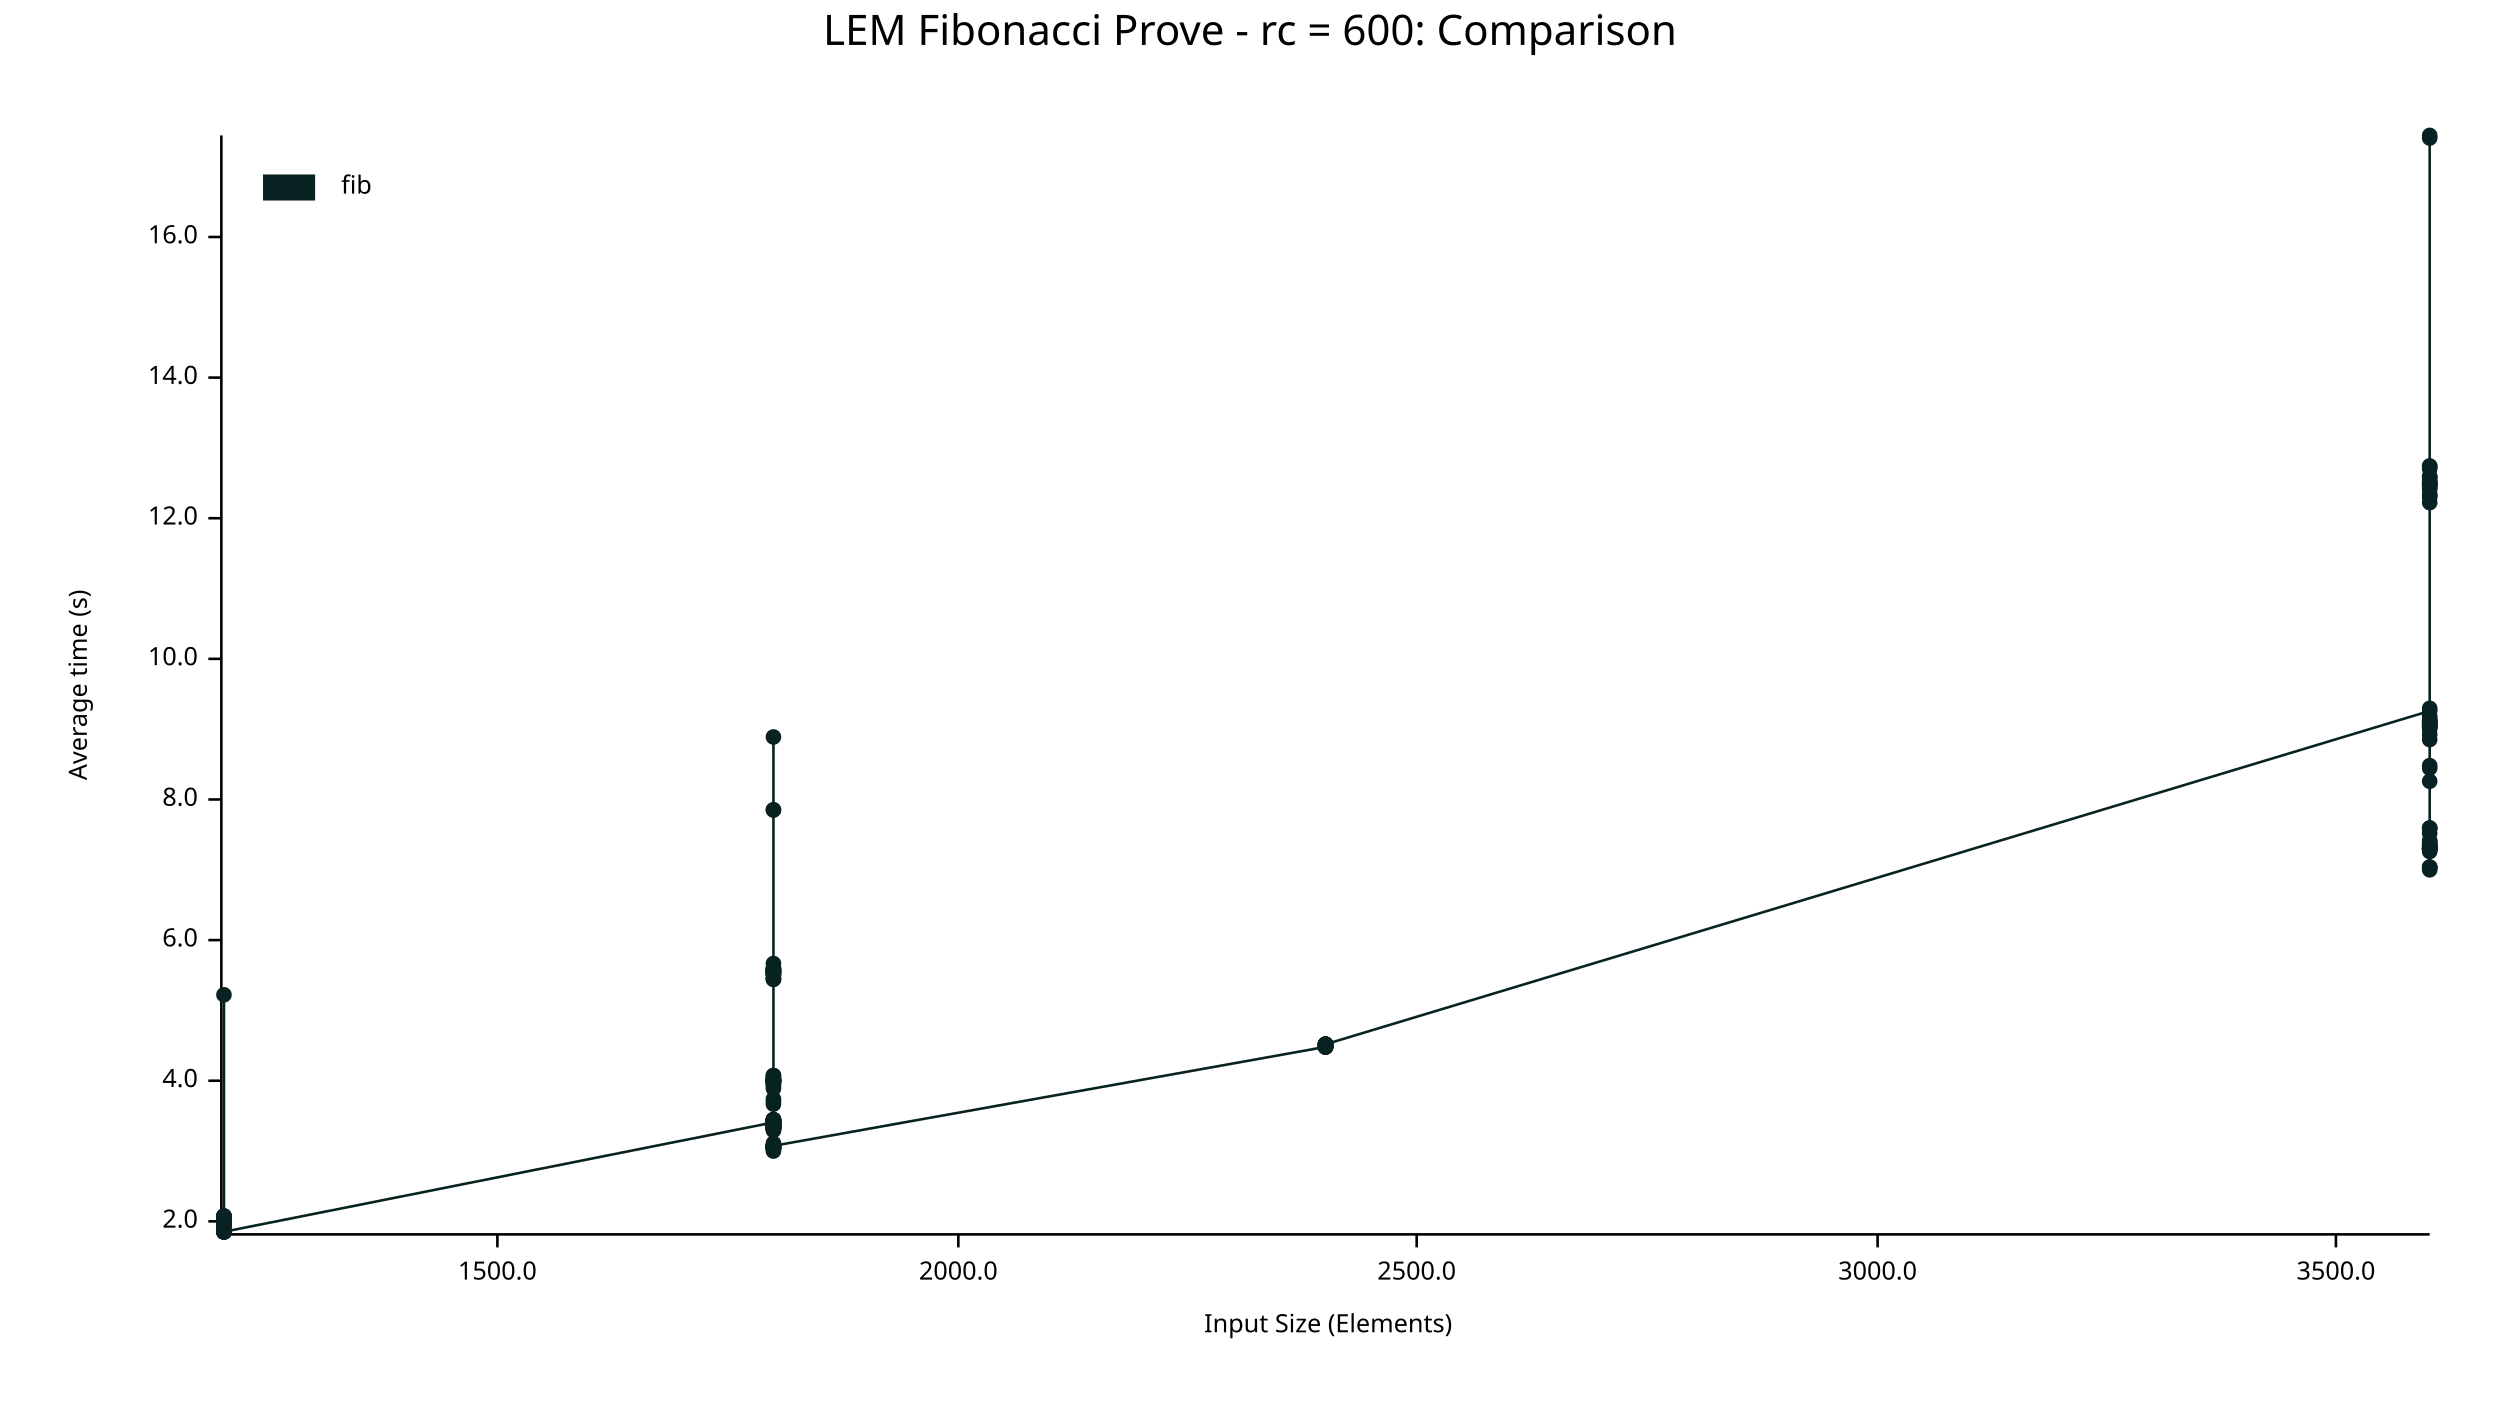
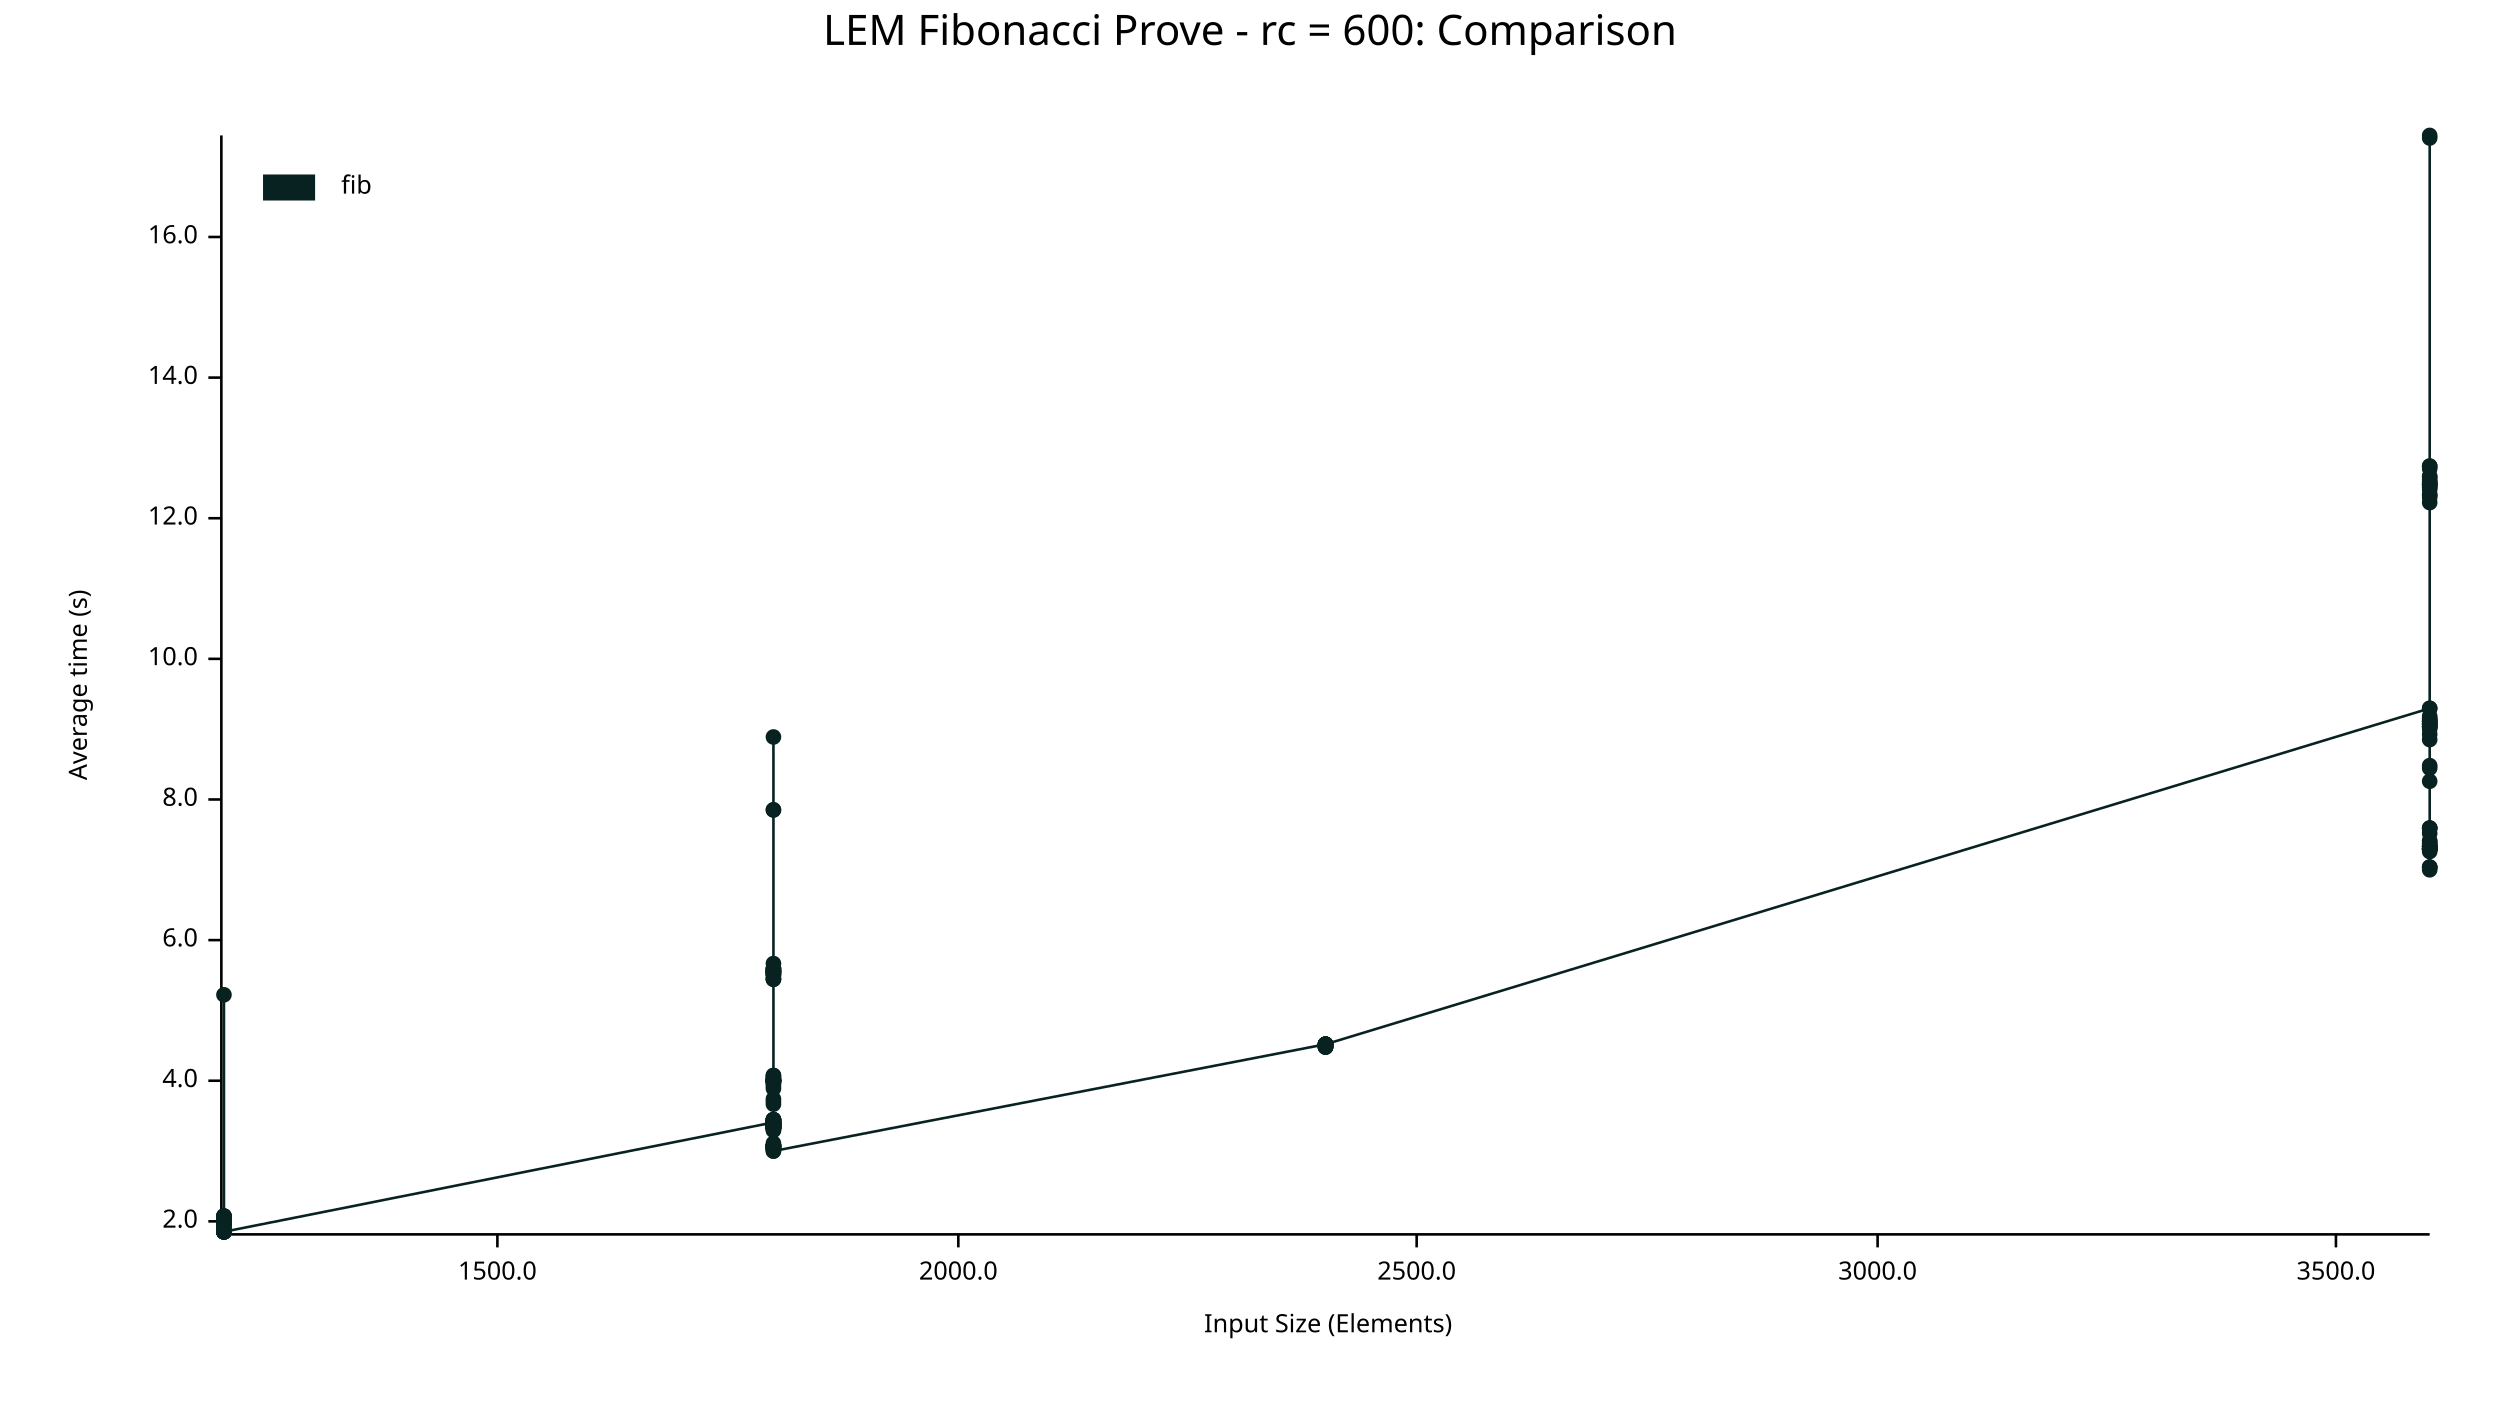
<svg xmlns="http://www.w3.org/2000/svg" width="960" height="540" viewBox="0 0 960 540">
  <text x="480" y="5" dy="0.76em" text-anchor="middle" font-family="sans-serif" font-size="16.129" opacity="1" fill="#000000">
LEM Fibonacci Prove - rc = 600: Comparison
</text>
  <text x="26" y="263" dy="0.76em" text-anchor="middle" font-family="sans-serif" font-size="9.677" opacity="1" fill="#000000" transform="rotate(270, 26, 263)">
Average time (s)
</text>
  <text x="510" y="514" dy="-0.5ex" text-anchor="middle" font-family="sans-serif" font-size="9.677" opacity="1" fill="#000000">
Input Size (Elements)
</text>
  <polyline fill="none" opacity="1" stroke="#000000" stroke-width="1" points="85,52 85,473 " />
  <text x="76" y="469" dy="0.5ex" text-anchor="end" font-family="sans-serif" font-size="9.677" opacity="1" fill="#000000">
2.0
</text>
  <polyline fill="none" opacity="1" stroke="#000000" stroke-width="1" points="80,469 85,469 " />
  <text x="76" y="415" dy="0.5ex" text-anchor="end" font-family="sans-serif" font-size="9.677" opacity="1" fill="#000000">
4.0
</text>
  <polyline fill="none" opacity="1" stroke="#000000" stroke-width="1" points="80,415 85,415 " />
  <text x="76" y="361" dy="0.5ex" text-anchor="end" font-family="sans-serif" font-size="9.677" opacity="1" fill="#000000">
6.0
</text>
  <polyline fill="none" opacity="1" stroke="#000000" stroke-width="1" points="80,361 85,361 " />
  <text x="76" y="307" dy="0.5ex" text-anchor="end" font-family="sans-serif" font-size="9.677" opacity="1" fill="#000000">
8.0
</text>
  <polyline fill="none" opacity="1" stroke="#000000" stroke-width="1" points="80,307 85,307 " />
  <text x="76" y="253" dy="0.5ex" text-anchor="end" font-family="sans-serif" font-size="9.677" opacity="1" fill="#000000">
10.0
</text>
  <polyline fill="none" opacity="1" stroke="#000000" stroke-width="1" points="80,253 85,253 " />
  <text x="76" y="199" dy="0.5ex" text-anchor="end" font-family="sans-serif" font-size="9.677" opacity="1" fill="#000000">
12.0
</text>
  <polyline fill="none" opacity="1" stroke="#000000" stroke-width="1" points="80,199 85,199 " />
  <text x="76" y="145" dy="0.5ex" text-anchor="end" font-family="sans-serif" font-size="9.677" opacity="1" fill="#000000">
14.0
</text>
  <polyline fill="none" opacity="1" stroke="#000000" stroke-width="1" points="80,145 85,145 " />
  <text x="76" y="91" dy="0.5ex" text-anchor="end" font-family="sans-serif" font-size="9.677" opacity="1" fill="#000000">
16.0
</text>
  <polyline fill="none" opacity="1" stroke="#000000" stroke-width="1" points="80,91 85,91 " />
  <polyline fill="none" opacity="1" stroke="#000000" stroke-width="1" points="86,474 933,474 " />
  <text x="191" y="484" dy="0.76em" text-anchor="middle" font-family="sans-serif" font-size="9.677" opacity="1" fill="#000000">
1500.0
</text>
  <polyline fill="none" opacity="1" stroke="#000000" stroke-width="1" points="191,474 191,479 " />
  <text x="368" y="484" dy="0.76em" text-anchor="middle" font-family="sans-serif" font-size="9.677" opacity="1" fill="#000000">
2000.0
</text>
  <polyline fill="none" opacity="1" stroke="#000000" stroke-width="1" points="368,474 368,479 " />
  <text x="544" y="484" dy="0.76em" text-anchor="middle" font-family="sans-serif" font-size="9.677" opacity="1" fill="#000000">
2500.0
</text>
  <polyline fill="none" opacity="1" stroke="#000000" stroke-width="1" points="544,474 544,479 " />
  <text x="721" y="484" dy="0.76em" text-anchor="middle" font-family="sans-serif" font-size="9.677" opacity="1" fill="#000000">
3000.0
</text>
  <polyline fill="none" opacity="1" stroke="#000000" stroke-width="1" points="721,474 721,479 " />
  <text x="897" y="484" dy="0.76em" text-anchor="middle" font-family="sans-serif" font-size="9.677" opacity="1" fill="#000000">
3500.0
</text>
  <polyline fill="none" opacity="1" stroke="#000000" stroke-width="1" points="897,474 897,479 " />
  <circle cx="86" cy="473" r="3" opacity="1" fill="#082222" stroke="none" stroke-width="1" />
  <circle cx="86" cy="468" r="3" opacity="1" fill="#082222" stroke="none" stroke-width="1" />
  <circle cx="86" cy="469" r="3" opacity="1" fill="#082222" stroke="none" stroke-width="1" />
  <circle cx="86" cy="469" r="3" opacity="1" fill="#082222" stroke="none" stroke-width="1" />
  <circle cx="86" cy="470" r="3" opacity="1" fill="#082222" stroke="none" stroke-width="1" />
  <circle cx="86" cy="470" r="3" opacity="1" fill="#082222" stroke="none" stroke-width="1" />
  <circle cx="86" cy="469" r="3" opacity="1" fill="#082222" stroke="none" stroke-width="1" />
  <circle cx="86" cy="468" r="3" opacity="1" fill="#082222" stroke="none" stroke-width="1" />
  <circle cx="86" cy="468" r="3" opacity="1" fill="#082222" stroke="none" stroke-width="1" />
  <circle cx="86" cy="473" r="3" opacity="1" fill="#082222" stroke="none" stroke-width="1" />
  <circle cx="86" cy="467" r="3" opacity="1" fill="#082222" stroke="none" stroke-width="1" />
  <circle cx="86" cy="470" r="3" opacity="1" fill="#082222" stroke="none" stroke-width="1" />
  <circle cx="86" cy="473" r="3" opacity="1" fill="#082222" stroke="none" stroke-width="1" />
  <circle cx="86" cy="468" r="3" opacity="1" fill="#082222" stroke="none" stroke-width="1" />
  <circle cx="86" cy="469" r="3" opacity="1" fill="#082222" stroke="none" stroke-width="1" />
  <circle cx="86" cy="469" r="3" opacity="1" fill="#082222" stroke="none" stroke-width="1" />
  <circle cx="86" cy="469" r="3" opacity="1" fill="#082222" stroke="none" stroke-width="1" />
  <circle cx="86" cy="469" r="3" opacity="1" fill="#082222" stroke="none" stroke-width="1" />
  <circle cx="86" cy="468" r="3" opacity="1" fill="#082222" stroke="none" stroke-width="1" />
  <circle cx="86" cy="467" r="3" opacity="1" fill="#082222" stroke="none" stroke-width="1" />
  <circle cx="86" cy="473" r="3" opacity="1" fill="#082222" stroke="none" stroke-width="1" />
  <circle cx="86" cy="469" r="3" opacity="1" fill="#082222" stroke="none" stroke-width="1" />
-   <circle cx="86" cy="470" r="3" opacity="1" fill="#082222" stroke="none" stroke-width="1" />
+   <circle cx="86" cy="469" r="3" opacity="1" fill="#082222" stroke="none" stroke-width="1" />
  <circle cx="86" cy="472" r="3" opacity="1" fill="#082222" stroke="none" stroke-width="1" />
  <circle cx="86" cy="467" r="3" opacity="1" fill="#082222" stroke="none" stroke-width="1" />
  <circle cx="86" cy="469" r="3" opacity="1" fill="#082222" stroke="none" stroke-width="1" />
  <circle cx="86" cy="468" r="3" opacity="1" fill="#082222" stroke="none" stroke-width="1" />
  <circle cx="86" cy="468" r="3" opacity="1" fill="#082222" stroke="none" stroke-width="1" />
  <circle cx="86" cy="382" r="3" opacity="1" fill="#082222" stroke="none" stroke-width="1" />
  <circle cx="86" cy="473" r="3" opacity="1" fill="#082222" stroke="none" stroke-width="1" />
  <circle cx="86" cy="473" r="3" opacity="1" fill="#082222" stroke="none" stroke-width="1" />
  <circle cx="86" cy="469" r="3" opacity="1" fill="#082222" stroke="none" stroke-width="1" />
  <circle cx="86" cy="470" r="3" opacity="1" fill="#082222" stroke="none" stroke-width="1" />
  <circle cx="86" cy="468" r="3" opacity="1" fill="#082222" stroke="none" stroke-width="1" />
  <circle cx="86" cy="468" r="3" opacity="1" fill="#082222" stroke="none" stroke-width="1" />
  <circle cx="86" cy="468" r="3" opacity="1" fill="#082222" stroke="none" stroke-width="1" />
  <circle cx="86" cy="473" r="3" opacity="1" fill="#082222" stroke="none" stroke-width="1" />
  <circle cx="86" cy="468" r="3" opacity="1" fill="#082222" stroke="none" stroke-width="1" />
  <circle cx="86" cy="472" r="3" opacity="1" fill="#082222" stroke="none" stroke-width="1" />
  <circle cx="86" cy="468" r="3" opacity="1" fill="#082222" stroke="none" stroke-width="1" />
  <circle cx="86" cy="468" r="3" opacity="1" fill="#082222" stroke="none" stroke-width="1" />
  <circle cx="86" cy="469" r="3" opacity="1" fill="#082222" stroke="none" stroke-width="1" />
  <circle cx="86" cy="468" r="3" opacity="1" fill="#082222" stroke="none" stroke-width="1" />
-   <circle cx="86" cy="470" r="3" opacity="1" fill="#082222" stroke="none" stroke-width="1" />
-   <circle cx="86" cy="468" r="3" opacity="1" fill="#082222" stroke="none" stroke-width="1" />
+   <circle cx="86" cy="469" r="3" opacity="1" fill="#082222" stroke="none" stroke-width="1" />
+   <circle cx="86" cy="468" r="3" opacity="1" fill="#082222" stroke="none" stroke-width="1" />
+   <circle cx="86" cy="473" r="3" opacity="1" fill="#082222" stroke="none" stroke-width="1" />
  <circle cx="86" cy="470" r="3" opacity="1" fill="#082222" stroke="none" stroke-width="1" />
  <circle cx="86" cy="468" r="3" opacity="1" fill="#082222" stroke="none" stroke-width="1" />
  <circle cx="86" cy="467" r="3" opacity="1" fill="#082222" stroke="none" stroke-width="1" />
-   <circle cx="86" cy="473" r="3" opacity="1" fill="#082222" stroke="none" stroke-width="1" />
+   <circle cx="86" cy="472" r="3" opacity="1" fill="#082222" stroke="none" stroke-width="1" />
  <circle cx="86" cy="468" r="3" opacity="1" fill="#082222" stroke="none" stroke-width="1" />
  <circle cx="86" cy="468" r="3" opacity="1" fill="#082222" stroke="none" stroke-width="1" />
  <circle cx="86" cy="473" r="3" opacity="1" fill="#082222" stroke="none" stroke-width="1" />
  <circle cx="86" cy="470" r="3" opacity="1" fill="#082222" stroke="none" stroke-width="1" />
  <circle cx="86" cy="469" r="3" opacity="1" fill="#082222" stroke="none" stroke-width="1" />
  <circle cx="86" cy="469" r="3" opacity="1" fill="#082222" stroke="none" stroke-width="1" />
  <circle cx="86" cy="469" r="3" opacity="1" fill="#082222" stroke="none" stroke-width="1" />
  <circle cx="86" cy="473" r="3" opacity="1" fill="#082222" stroke="none" stroke-width="1" />
  <circle cx="86" cy="473" r="3" opacity="1" fill="#082222" stroke="none" stroke-width="1" />
  <circle cx="297" cy="431" r="3" opacity="1" fill="#082222" stroke="none" stroke-width="1" />
  <circle cx="297" cy="440" r="3" opacity="1" fill="#082222" stroke="none" stroke-width="1" />
  <circle cx="297" cy="414" r="3" opacity="1" fill="#082222" stroke="none" stroke-width="1" />
  <circle cx="297" cy="432" r="3" opacity="1" fill="#082222" stroke="none" stroke-width="1" />
  <circle cx="297" cy="432" r="3" opacity="1" fill="#082222" stroke="none" stroke-width="1" />
  <circle cx="297" cy="416" r="3" opacity="1" fill="#082222" stroke="none" stroke-width="1" />
  <circle cx="297" cy="430" r="3" opacity="1" fill="#082222" stroke="none" stroke-width="1" />
  <circle cx="297" cy="441" r="3" opacity="1" fill="#082222" stroke="none" stroke-width="1" />
+   <circle cx="297" cy="440" r="3" opacity="1" fill="#082222" stroke="none" stroke-width="1" />
  <circle cx="297" cy="417" r="3" opacity="1" fill="#082222" stroke="none" stroke-width="1" />
  <circle cx="297" cy="373" r="3" opacity="1" fill="#082222" stroke="none" stroke-width="1" />
  <circle cx="297" cy="432" r="3" opacity="1" fill="#082222" stroke="none" stroke-width="1" />
  <circle cx="297" cy="370" r="3" opacity="1" fill="#082222" stroke="none" stroke-width="1" />
  <circle cx="297" cy="373" r="3" opacity="1" fill="#082222" stroke="none" stroke-width="1" />
  <circle cx="297" cy="433" r="3" opacity="1" fill="#082222" stroke="none" stroke-width="1" />
  <circle cx="297" cy="413" r="3" opacity="1" fill="#082222" stroke="none" stroke-width="1" />
  <circle cx="297" cy="433" r="3" opacity="1" fill="#082222" stroke="none" stroke-width="1" />
  <circle cx="297" cy="441" r="3" opacity="1" fill="#082222" stroke="none" stroke-width="1" />
  <circle cx="297" cy="373" r="3" opacity="1" fill="#082222" stroke="none" stroke-width="1" />
  <circle cx="297" cy="372" r="3" opacity="1" fill="#082222" stroke="none" stroke-width="1" />
  <circle cx="297" cy="373" r="3" opacity="1" fill="#082222" stroke="none" stroke-width="1" />
  <circle cx="297" cy="376" r="3" opacity="1" fill="#082222" stroke="none" stroke-width="1" />
  <circle cx="297" cy="434" r="3" opacity="1" fill="#082222" stroke="none" stroke-width="1" />
  <circle cx="297" cy="424" r="3" opacity="1" fill="#082222" stroke="none" stroke-width="1" />
  <circle cx="297" cy="433" r="3" opacity="1" fill="#082222" stroke="none" stroke-width="1" />
  <circle cx="297" cy="442" r="3" opacity="1" fill="#082222" stroke="none" stroke-width="1" />
  <circle cx="297" cy="441" r="3" opacity="1" fill="#082222" stroke="none" stroke-width="1" />
  <circle cx="297" cy="441" r="3" opacity="1" fill="#082222" stroke="none" stroke-width="1" />
  <circle cx="297" cy="374" r="3" opacity="1" fill="#082222" stroke="none" stroke-width="1" />
  <circle cx="297" cy="415" r="3" opacity="1" fill="#082222" stroke="none" stroke-width="1" />
  <circle cx="297" cy="432" r="3" opacity="1" fill="#082222" stroke="none" stroke-width="1" />
  <circle cx="297" cy="433" r="3" opacity="1" fill="#082222" stroke="none" stroke-width="1" />
  <circle cx="297" cy="422" r="3" opacity="1" fill="#082222" stroke="none" stroke-width="1" />
  <circle cx="297" cy="431" r="3" opacity="1" fill="#082222" stroke="none" stroke-width="1" />
  <circle cx="297" cy="415" r="3" opacity="1" fill="#082222" stroke="none" stroke-width="1" />
  <circle cx="297" cy="374" r="3" opacity="1" fill="#082222" stroke="none" stroke-width="1" />
  <circle cx="297" cy="431" r="3" opacity="1" fill="#082222" stroke="none" stroke-width="1" />
  <circle cx="297" cy="433" r="3" opacity="1" fill="#082222" stroke="none" stroke-width="1" />
  <circle cx="297" cy="283" r="3" opacity="1" fill="#082222" stroke="none" stroke-width="1" />
  <circle cx="297" cy="433" r="3" opacity="1" fill="#082222" stroke="none" stroke-width="1" />
  <circle cx="297" cy="376" r="3" opacity="1" fill="#082222" stroke="none" stroke-width="1" />
  <circle cx="297" cy="432" r="3" opacity="1" fill="#082222" stroke="none" stroke-width="1" />
  <circle cx="297" cy="440" r="3" opacity="1" fill="#082222" stroke="none" stroke-width="1" />
  <circle cx="297" cy="440" r="3" opacity="1" fill="#082222" stroke="none" stroke-width="1" />
  <circle cx="297" cy="415" r="3" opacity="1" fill="#082222" stroke="none" stroke-width="1" />
  <circle cx="297" cy="439" r="3" opacity="1" fill="#082222" stroke="none" stroke-width="1" />
  <circle cx="297" cy="414" r="3" opacity="1" fill="#082222" stroke="none" stroke-width="1" />
  <circle cx="297" cy="432" r="3" opacity="1" fill="#082222" stroke="none" stroke-width="1" />
  <circle cx="297" cy="415" r="3" opacity="1" fill="#082222" stroke="none" stroke-width="1" />
  <circle cx="297" cy="430" r="3" opacity="1" fill="#082222" stroke="none" stroke-width="1" />
  <circle cx="297" cy="433" r="3" opacity="1" fill="#082222" stroke="none" stroke-width="1" />
  <circle cx="297" cy="433" r="3" opacity="1" fill="#082222" stroke="none" stroke-width="1" />
  <circle cx="297" cy="431" r="3" opacity="1" fill="#082222" stroke="none" stroke-width="1" />
  <circle cx="297" cy="441" r="3" opacity="1" fill="#082222" stroke="none" stroke-width="1" />
  <circle cx="297" cy="431" r="3" opacity="1" fill="#082222" stroke="none" stroke-width="1" />
  <circle cx="297" cy="432" r="3" opacity="1" fill="#082222" stroke="none" stroke-width="1" />
-   <circle cx="297" cy="416" r="3" opacity="1" fill="#082222" stroke="none" stroke-width="1" />
+   <circle cx="297" cy="415" r="3" opacity="1" fill="#082222" stroke="none" stroke-width="1" />
  <circle cx="297" cy="431" r="3" opacity="1" fill="#082222" stroke="none" stroke-width="1" />
  <circle cx="297" cy="415" r="3" opacity="1" fill="#082222" stroke="none" stroke-width="1" />
  <circle cx="297" cy="430" r="3" opacity="1" fill="#082222" stroke="none" stroke-width="1" />
  <circle cx="297" cy="431" r="3" opacity="1" fill="#082222" stroke="none" stroke-width="1" />
  <circle cx="297" cy="433" r="3" opacity="1" fill="#082222" stroke="none" stroke-width="1" />
  <circle cx="297" cy="311" r="3" opacity="1" fill="#082222" stroke="none" stroke-width="1" />
  <circle cx="297" cy="432" r="3" opacity="1" fill="#082222" stroke="none" stroke-width="1" />
  <circle cx="297" cy="440" r="3" opacity="1" fill="#082222" stroke="none" stroke-width="1" />
  <circle cx="297" cy="311" r="3" opacity="1" fill="#082222" stroke="none" stroke-width="1" />
  <circle cx="297" cy="430" r="3" opacity="1" fill="#082222" stroke="none" stroke-width="1" />
  <circle cx="297" cy="415" r="3" opacity="1" fill="#082222" stroke="none" stroke-width="1" />
  <circle cx="297" cy="374" r="3" opacity="1" fill="#082222" stroke="none" stroke-width="1" />
  <circle cx="297" cy="430" r="3" opacity="1" fill="#082222" stroke="none" stroke-width="1" />
  <circle cx="297" cy="433" r="3" opacity="1" fill="#082222" stroke="none" stroke-width="1" />
  <circle cx="297" cy="373" r="3" opacity="1" fill="#082222" stroke="none" stroke-width="1" />
  <circle cx="297" cy="415" r="3" opacity="1" fill="#082222" stroke="none" stroke-width="1" />
  <circle cx="297" cy="432" r="3" opacity="1" fill="#082222" stroke="none" stroke-width="1" />
  <circle cx="297" cy="432" r="3" opacity="1" fill="#082222" stroke="none" stroke-width="1" />
  <circle cx="297" cy="376" r="3" opacity="1" fill="#082222" stroke="none" stroke-width="1" />
  <circle cx="297" cy="374" r="3" opacity="1" fill="#082222" stroke="none" stroke-width="1" />
  <circle cx="297" cy="415" r="3" opacity="1" fill="#082222" stroke="none" stroke-width="1" />
  <circle cx="297" cy="372" r="3" opacity="1" fill="#082222" stroke="none" stroke-width="1" />
  <circle cx="297" cy="431" r="3" opacity="1" fill="#082222" stroke="none" stroke-width="1" />
  <circle cx="297" cy="440" r="3" opacity="1" fill="#082222" stroke="none" stroke-width="1" />
  <circle cx="297" cy="441" r="3" opacity="1" fill="#082222" stroke="none" stroke-width="1" />
  <circle cx="297" cy="432" r="3" opacity="1" fill="#082222" stroke="none" stroke-width="1" />
  <circle cx="297" cy="432" r="3" opacity="1" fill="#082222" stroke="none" stroke-width="1" />
  <circle cx="297" cy="416" r="3" opacity="1" fill="#082222" stroke="none" stroke-width="1" />
  <circle cx="297" cy="373" r="3" opacity="1" fill="#082222" stroke="none" stroke-width="1" />
  <circle cx="297" cy="431" r="3" opacity="1" fill="#082222" stroke="none" stroke-width="1" />
  <circle cx="297" cy="372" r="3" opacity="1" fill="#082222" stroke="none" stroke-width="1" />
  <circle cx="297" cy="372" r="3" opacity="1" fill="#082222" stroke="none" stroke-width="1" />
  <circle cx="297" cy="440" r="3" opacity="1" fill="#082222" stroke="none" stroke-width="1" />
  <circle cx="297" cy="375" r="3" opacity="1" fill="#082222" stroke="none" stroke-width="1" />
  <circle cx="297" cy="431" r="3" opacity="1" fill="#082222" stroke="none" stroke-width="1" />
  <circle cx="297" cy="433" r="3" opacity="1" fill="#082222" stroke="none" stroke-width="1" />
  <circle cx="297" cy="413" r="3" opacity="1" fill="#082222" stroke="none" stroke-width="1" />
  <circle cx="297" cy="433" r="3" opacity="1" fill="#082222" stroke="none" stroke-width="1" />
  <circle cx="297" cy="414" r="3" opacity="1" fill="#082222" stroke="none" stroke-width="1" />
  <circle cx="297" cy="440" r="3" opacity="1" fill="#082222" stroke="none" stroke-width="1" />
  <circle cx="297" cy="418" r="3" opacity="1" fill="#082222" stroke="none" stroke-width="1" />
  <circle cx="297" cy="431" r="3" opacity="1" fill="#082222" stroke="none" stroke-width="1" />
  <circle cx="297" cy="433" r="3" opacity="1" fill="#082222" stroke="none" stroke-width="1" />
  <circle cx="297" cy="433" r="3" opacity="1" fill="#082222" stroke="none" stroke-width="1" />
  <circle cx="297" cy="440" r="3" opacity="1" fill="#082222" stroke="none" stroke-width="1" />
  <circle cx="297" cy="430" r="3" opacity="1" fill="#082222" stroke="none" stroke-width="1" />
  <circle cx="297" cy="434" r="3" opacity="1" fill="#082222" stroke="none" stroke-width="1" />
  <circle cx="297" cy="431" r="3" opacity="1" fill="#082222" stroke="none" stroke-width="1" />
  <circle cx="297" cy="431" r="3" opacity="1" fill="#082222" stroke="none" stroke-width="1" />
  <circle cx="297" cy="423" r="3" opacity="1" fill="#082222" stroke="none" stroke-width="1" />
  <circle cx="297" cy="432" r="3" opacity="1" fill="#082222" stroke="none" stroke-width="1" />
  <circle cx="297" cy="431" r="3" opacity="1" fill="#082222" stroke="none" stroke-width="1" />
  <circle cx="297" cy="415" r="3" opacity="1" fill="#082222" stroke="none" stroke-width="1" />
  <circle cx="297" cy="415" r="3" opacity="1" fill="#082222" stroke="none" stroke-width="1" />
  <circle cx="297" cy="430" r="3" opacity="1" fill="#082222" stroke="none" stroke-width="1" />
-   <circle cx="297" cy="440" r="3" opacity="1" fill="#082222" stroke="none" stroke-width="1" />
-   <circle cx="509" cy="402" r="3" opacity="1" fill="#082222" stroke="none" stroke-width="1" />
-   <circle cx="509" cy="401" r="3" opacity="1" fill="#082222" stroke="none" stroke-width="1" />
-   <circle cx="509" cy="402" r="3" opacity="1" fill="#082222" stroke="none" stroke-width="1" />
-   <circle cx="509" cy="402" r="3" opacity="1" fill="#082222" stroke="none" stroke-width="1" />
-   <circle cx="509" cy="401" r="3" opacity="1" fill="#082222" stroke="none" stroke-width="1" />
-   <circle cx="509" cy="402" r="3" opacity="1" fill="#082222" stroke="none" stroke-width="1" />
-   <circle cx="509" cy="401" r="3" opacity="1" fill="#082222" stroke="none" stroke-width="1" />
-   <circle cx="509" cy="401" r="3" opacity="1" fill="#082222" stroke="none" stroke-width="1" />
-   <circle cx="509" cy="401" r="3" opacity="1" fill="#082222" stroke="none" stroke-width="1" />
-   <circle cx="509" cy="401" r="3" opacity="1" fill="#082222" stroke="none" stroke-width="1" />
-   <circle cx="509" cy="402" r="3" opacity="1" fill="#082222" stroke="none" stroke-width="1" />
-   <circle cx="509" cy="402" r="3" opacity="1" fill="#082222" stroke="none" stroke-width="1" />
-   <circle cx="509" cy="402" r="3" opacity="1" fill="#082222" stroke="none" stroke-width="1" />
-   <circle cx="509" cy="401" r="3" opacity="1" fill="#082222" stroke="none" stroke-width="1" />
-   <circle cx="509" cy="402" r="3" opacity="1" fill="#082222" stroke="none" stroke-width="1" />
-   <circle cx="509" cy="401" r="3" opacity="1" fill="#082222" stroke="none" stroke-width="1" />
-   <circle cx="933" cy="273" r="3" opacity="1" fill="#082222" stroke="none" stroke-width="1" />
+   <circle cx="297" cy="442" r="3" opacity="1" fill="#082222" stroke="none" stroke-width="1" />
+   <circle cx="509" cy="401" r="3" opacity="1" fill="#082222" stroke="none" stroke-width="1" />
+   <circle cx="509" cy="401" r="3" opacity="1" fill="#082222" stroke="none" stroke-width="1" />
+   <circle cx="509" cy="402" r="3" opacity="1" fill="#082222" stroke="none" stroke-width="1" />
+   <circle cx="509" cy="402" r="3" opacity="1" fill="#082222" stroke="none" stroke-width="1" />
+   <circle cx="509" cy="401" r="3" opacity="1" fill="#082222" stroke="none" stroke-width="1" />
+   <circle cx="509" cy="402" r="3" opacity="1" fill="#082222" stroke="none" stroke-width="1" />
+   <circle cx="509" cy="401" r="3" opacity="1" fill="#082222" stroke="none" stroke-width="1" />
+   <circle cx="509" cy="401" r="3" opacity="1" fill="#082222" stroke="none" stroke-width="1" />
+   <circle cx="509" cy="401" r="3" opacity="1" fill="#082222" stroke="none" stroke-width="1" />
+   <circle cx="509" cy="401" r="3" opacity="1" fill="#082222" stroke="none" stroke-width="1" />
+   <circle cx="509" cy="402" r="3" opacity="1" fill="#082222" stroke="none" stroke-width="1" />
+   <circle cx="509" cy="402" r="3" opacity="1" fill="#082222" stroke="none" stroke-width="1" />
+   <circle cx="509" cy="402" r="3" opacity="1" fill="#082222" stroke="none" stroke-width="1" />
+   <circle cx="509" cy="401" r="3" opacity="1" fill="#082222" stroke="none" stroke-width="1" />
+   <circle cx="509" cy="402" r="3" opacity="1" fill="#082222" stroke="none" stroke-width="1" />
+   <circle cx="509" cy="401" r="3" opacity="1" fill="#082222" stroke="none" stroke-width="1" />
+   <circle cx="933" cy="272" r="3" opacity="1" fill="#082222" stroke="none" stroke-width="1" />
  <circle cx="933" cy="300" r="3" opacity="1" fill="#082222" stroke="none" stroke-width="1" />
  <circle cx="933" cy="184" r="3" opacity="1" fill="#082222" stroke="none" stroke-width="1" />
  <circle cx="933" cy="327" r="3" opacity="1" fill="#082222" stroke="none" stroke-width="1" />
  <circle cx="933" cy="325" r="3" opacity="1" fill="#082222" stroke="none" stroke-width="1" />
  <circle cx="933" cy="333" r="3" opacity="1" fill="#082222" stroke="none" stroke-width="1" />
  <circle cx="933" cy="323" r="3" opacity="1" fill="#082222" stroke="none" stroke-width="1" />
  <circle cx="933" cy="324" r="3" opacity="1" fill="#082222" stroke="none" stroke-width="1" />
  <circle cx="933" cy="325" r="3" opacity="1" fill="#082222" stroke="none" stroke-width="1" />
  <circle cx="933" cy="279" r="3" opacity="1" fill="#082222" stroke="none" stroke-width="1" />
  <circle cx="933" cy="318" r="3" opacity="1" fill="#082222" stroke="none" stroke-width="1" />
  <circle cx="933" cy="187" r="3" opacity="1" fill="#082222" stroke="none" stroke-width="1" />
  <circle cx="933" cy="326" r="3" opacity="1" fill="#082222" stroke="none" stroke-width="1" />
  <circle cx="933" cy="282" r="3" opacity="1" fill="#082222" stroke="none" stroke-width="1" />
  <circle cx="933" cy="275" r="3" opacity="1" fill="#082222" stroke="none" stroke-width="1" />
  <circle cx="933" cy="333" r="3" opacity="1" fill="#082222" stroke="none" stroke-width="1" />
  <circle cx="933" cy="278" r="3" opacity="1" fill="#082222" stroke="none" stroke-width="1" />
  <circle cx="933" cy="326" r="3" opacity="1" fill="#082222" stroke="none" stroke-width="1" />
  <circle cx="933" cy="193" r="3" opacity="1" fill="#082222" stroke="none" stroke-width="1" />
  <circle cx="933" cy="278" r="3" opacity="1" fill="#082222" stroke="none" stroke-width="1" />
  <circle cx="933" cy="295" r="3" opacity="1" fill="#082222" stroke="none" stroke-width="1" />
  <circle cx="933" cy="187" r="3" opacity="1" fill="#082222" stroke="none" stroke-width="1" />
  <circle cx="933" cy="179" r="3" opacity="1" fill="#082222" stroke="none" stroke-width="1" />
  <circle cx="933" cy="53" r="3" opacity="1" fill="#082222" stroke="none" stroke-width="1" />
  <circle cx="933" cy="185" r="3" opacity="1" fill="#082222" stroke="none" stroke-width="1" />
  <circle cx="933" cy="326" r="3" opacity="1" fill="#082222" stroke="none" stroke-width="1" />
-   <circle cx="933" cy="277" r="3" opacity="1" fill="#082222" stroke="none" stroke-width="1" />
+   <circle cx="933" cy="276" r="3" opacity="1" fill="#082222" stroke="none" stroke-width="1" />
  <circle cx="933" cy="318" r="3" opacity="1" fill="#082222" stroke="none" stroke-width="1" />
  <circle cx="933" cy="186" r="3" opacity="1" fill="#082222" stroke="none" stroke-width="1" />
  <circle cx="933" cy="325" r="3" opacity="1" fill="#082222" stroke="none" stroke-width="1" />
  <circle cx="933" cy="183" r="3" opacity="1" fill="#082222" stroke="none" stroke-width="1" />
  <circle cx="933" cy="183" r="3" opacity="1" fill="#082222" stroke="none" stroke-width="1" />
  <circle cx="933" cy="278" r="3" opacity="1" fill="#082222" stroke="none" stroke-width="1" />
  <circle cx="933" cy="326" r="3" opacity="1" fill="#082222" stroke="none" stroke-width="1" />
  <circle cx="933" cy="272" r="3" opacity="1" fill="#082222" stroke="none" stroke-width="1" />
  <circle cx="933" cy="277" r="3" opacity="1" fill="#082222" stroke="none" stroke-width="1" />
  <circle cx="933" cy="279" r="3" opacity="1" fill="#082222" stroke="none" stroke-width="1" />
  <circle cx="933" cy="333" r="3" opacity="1" fill="#082222" stroke="none" stroke-width="1" />
  <circle cx="933" cy="324" r="3" opacity="1" fill="#082222" stroke="none" stroke-width="1" />
  <circle cx="933" cy="326" r="3" opacity="1" fill="#082222" stroke="none" stroke-width="1" />
  <circle cx="933" cy="278" r="3" opacity="1" fill="#082222" stroke="none" stroke-width="1" />
  <circle cx="933" cy="190" r="3" opacity="1" fill="#082222" stroke="none" stroke-width="1" />
  <circle cx="933" cy="323" r="3" opacity="1" fill="#082222" stroke="none" stroke-width="1" />
  <circle cx="933" cy="279" r="3" opacity="1" fill="#082222" stroke="none" stroke-width="1" />
  <circle cx="933" cy="188" r="3" opacity="1" fill="#082222" stroke="none" stroke-width="1" />
  <circle cx="933" cy="186" r="3" opacity="1" fill="#082222" stroke="none" stroke-width="1" />
  <circle cx="933" cy="277" r="3" opacity="1" fill="#082222" stroke="none" stroke-width="1" />
  <circle cx="933" cy="334" r="3" opacity="1" fill="#082222" stroke="none" stroke-width="1" />
  <circle cx="933" cy="186" r="3" opacity="1" fill="#082222" stroke="none" stroke-width="1" />
  <circle cx="933" cy="320" r="3" opacity="1" fill="#082222" stroke="none" stroke-width="1" />
  <circle cx="933" cy="318" r="3" opacity="1" fill="#082222" stroke="none" stroke-width="1" />
  <circle cx="933" cy="190" r="3" opacity="1" fill="#082222" stroke="none" stroke-width="1" />
  <circle cx="933" cy="277" r="3" opacity="1" fill="#082222" stroke="none" stroke-width="1" />
  <circle cx="933" cy="180" r="3" opacity="1" fill="#082222" stroke="none" stroke-width="1" />
  <circle cx="933" cy="325" r="3" opacity="1" fill="#082222" stroke="none" stroke-width="1" />
  <circle cx="933" cy="326" r="3" opacity="1" fill="#082222" stroke="none" stroke-width="1" />
  <circle cx="933" cy="186" r="3" opacity="1" fill="#082222" stroke="none" stroke-width="1" />
  <circle cx="933" cy="280" r="3" opacity="1" fill="#082222" stroke="none" stroke-width="1" />
  <circle cx="933" cy="277" r="3" opacity="1" fill="#082222" stroke="none" stroke-width="1" />
  <circle cx="933" cy="325" r="3" opacity="1" fill="#082222" stroke="none" stroke-width="1" />
  <circle cx="933" cy="284" r="3" opacity="1" fill="#082222" stroke="none" stroke-width="1" />
  <circle cx="933" cy="326" r="3" opacity="1" fill="#082222" stroke="none" stroke-width="1" />
  <circle cx="933" cy="294" r="3" opacity="1" fill="#082222" stroke="none" stroke-width="1" />
  <circle cx="933" cy="179" r="3" opacity="1" fill="#082222" stroke="none" stroke-width="1" />
  <circle cx="933" cy="185" r="3" opacity="1" fill="#082222" stroke="none" stroke-width="1" />
  <circle cx="933" cy="279" r="3" opacity="1" fill="#082222" stroke="none" stroke-width="1" />
  <circle cx="933" cy="326" r="3" opacity="1" fill="#082222" stroke="none" stroke-width="1" />
  <circle cx="933" cy="191" r="3" opacity="1" fill="#082222" stroke="none" stroke-width="1" />
  <circle cx="933" cy="276" r="3" opacity="1" fill="#082222" stroke="none" stroke-width="1" />
  <circle cx="933" cy="52" r="3" opacity="1" fill="#082222" stroke="none" stroke-width="1" />
-   <polyline fill="none" opacity="1" stroke="#082222" stroke-width="1" points="86,473 86,468 86,469 86,469 86,470 86,470 86,469 86,468 86,468 86,473 86,467 86,470 86,473 86,468 86,469 86,469 86,469 86,469 86,468 86,467 86,473 86,469 86,470 86,472 86,467 86,469 86,468 86,468 86,382 86,473 86,473 86,469 86,470 86,468 86,468 86,468 86,473 86,468 86,472 86,468 86,468 86,469 86,468 86,470 86,468 86,470 86,468 86,467 86,473 86,468 86,468 86,473 86,470 86,469 86,469 86,469 86,473 86,473 297,431 297,440 297,414 297,432 297,432 297,416 297,430 297,441 297,417 297,373 297,432 297,370 297,373 297,433 297,413 297,433 297,441 297,373 297,372 297,373 297,376 297,434 297,424 297,433 297,442 297,441 297,441 297,374 297,415 297,432 297,433 297,422 297,431 297,415 297,374 297,431 297,433 297,283 297,433 297,376 297,432 297,440 297,440 297,415 297,439 297,414 297,432 297,415 297,430 297,433 297,433 297,431 297,441 297,431 297,432 297,416 297,431 297,415 297,430 297,431 297,433 297,311 297,432 297,440 297,311 297,430 297,415 297,374 297,430 297,433 297,373 297,415 297,432 297,432 297,376 297,374 297,415 297,372 297,431 297,440 297,441 297,432 297,432 297,416 297,373 297,431 297,372 297,372 297,440 297,375 297,431 297,433 297,413 297,433 297,414 297,440 297,418 297,431 297,433 297,433 297,440 297,430 297,434 297,431 297,431 297,423 297,432 297,431 297,415 297,415 297,430 297,440 509,402 509,401 509,402 509,402 509,401 509,402 509,401 509,401 509,401 509,401 509,402 509,402 509,402 509,401 509,402 509,401 933,273 933,300 933,184 933,327 933,325 933,333 933,323 933,324 933,325 933,279 933,318 933,187 933,326 933,282 933,275 933,333 933,278 933,326 933,193 933,278 933,295 933,187 933,179 933,53 933,185 933,326 933,277 933,318 933,186 933,325 933,183 933,183 933,278 933,326 933,272 933,277 933,279 933,333 933,324 933,326 933,278 933,190 933,323 933,279 933,188 933,186 933,277 933,334 933,186 933,320 933,318 933,190 933,277 933,180 933,325 933,326 933,186 933,280 933,277 933,325 933,284 933,326 933,294 933,179 933,185 933,279 933,326 933,191 933,276 933,52 " />
+   <polyline fill="none" opacity="1" stroke="#082222" stroke-width="1" points="86,473 86,468 86,469 86,469 86,470 86,470 86,469 86,468 86,468 86,473 86,467 86,470 86,473 86,468 86,469 86,469 86,469 86,469 86,468 86,467 86,473 86,469 86,469 86,472 86,467 86,469 86,468 86,468 86,382 86,473 86,473 86,469 86,470 86,468 86,468 86,468 86,473 86,468 86,472 86,468 86,468 86,469 86,468 86,469 86,468 86,473 86,470 86,468 86,467 86,472 86,468 86,468 86,473 86,470 86,469 86,469 86,469 86,473 86,473 297,431 297,440 297,414 297,432 297,432 297,416 297,430 297,441 297,440 297,417 297,373 297,432 297,370 297,373 297,433 297,413 297,433 297,441 297,373 297,372 297,373 297,376 297,434 297,424 297,433 297,442 297,441 297,441 297,374 297,415 297,432 297,433 297,422 297,431 297,415 297,374 297,431 297,433 297,283 297,433 297,376 297,432 297,440 297,440 297,415 297,439 297,414 297,432 297,415 297,430 297,433 297,433 297,431 297,441 297,431 297,432 297,415 297,431 297,415 297,430 297,431 297,433 297,311 297,432 297,440 297,311 297,430 297,415 297,374 297,430 297,433 297,373 297,415 297,432 297,432 297,376 297,374 297,415 297,372 297,431 297,440 297,441 297,432 297,432 297,416 297,373 297,431 297,372 297,372 297,440 297,375 297,431 297,433 297,413 297,433 297,414 297,440 297,418 297,431 297,433 297,433 297,440 297,430 297,434 297,431 297,431 297,423 297,432 297,431 297,415 297,415 297,430 297,442 509,401 509,401 509,402 509,402 509,401 509,402 509,401 509,401 509,401 509,401 509,402 509,402 509,402 509,401 509,402 509,401 933,272 933,300 933,184 933,327 933,325 933,333 933,323 933,324 933,325 933,279 933,318 933,187 933,326 933,282 933,275 933,333 933,278 933,326 933,193 933,278 933,295 933,187 933,179 933,53 933,185 933,326 933,276 933,318 933,186 933,325 933,183 933,183 933,278 933,326 933,272 933,277 933,279 933,333 933,324 933,326 933,278 933,190 933,323 933,279 933,188 933,186 933,277 933,334 933,186 933,320 933,318 933,190 933,277 933,180 933,325 933,326 933,186 933,280 933,277 933,325 933,284 933,326 933,294 933,179 933,185 933,279 933,326 933,191 933,276 933,52 " />
  <text x="131" y="67" dy="0.76em" text-anchor="start" font-family="sans-serif" font-size="9.677" opacity="1" fill="#000000">
fib
</text>
  <rect x="101" y="67" width="20" height="10" opacity="1" fill="#082222" stroke="none" />
</svg>
